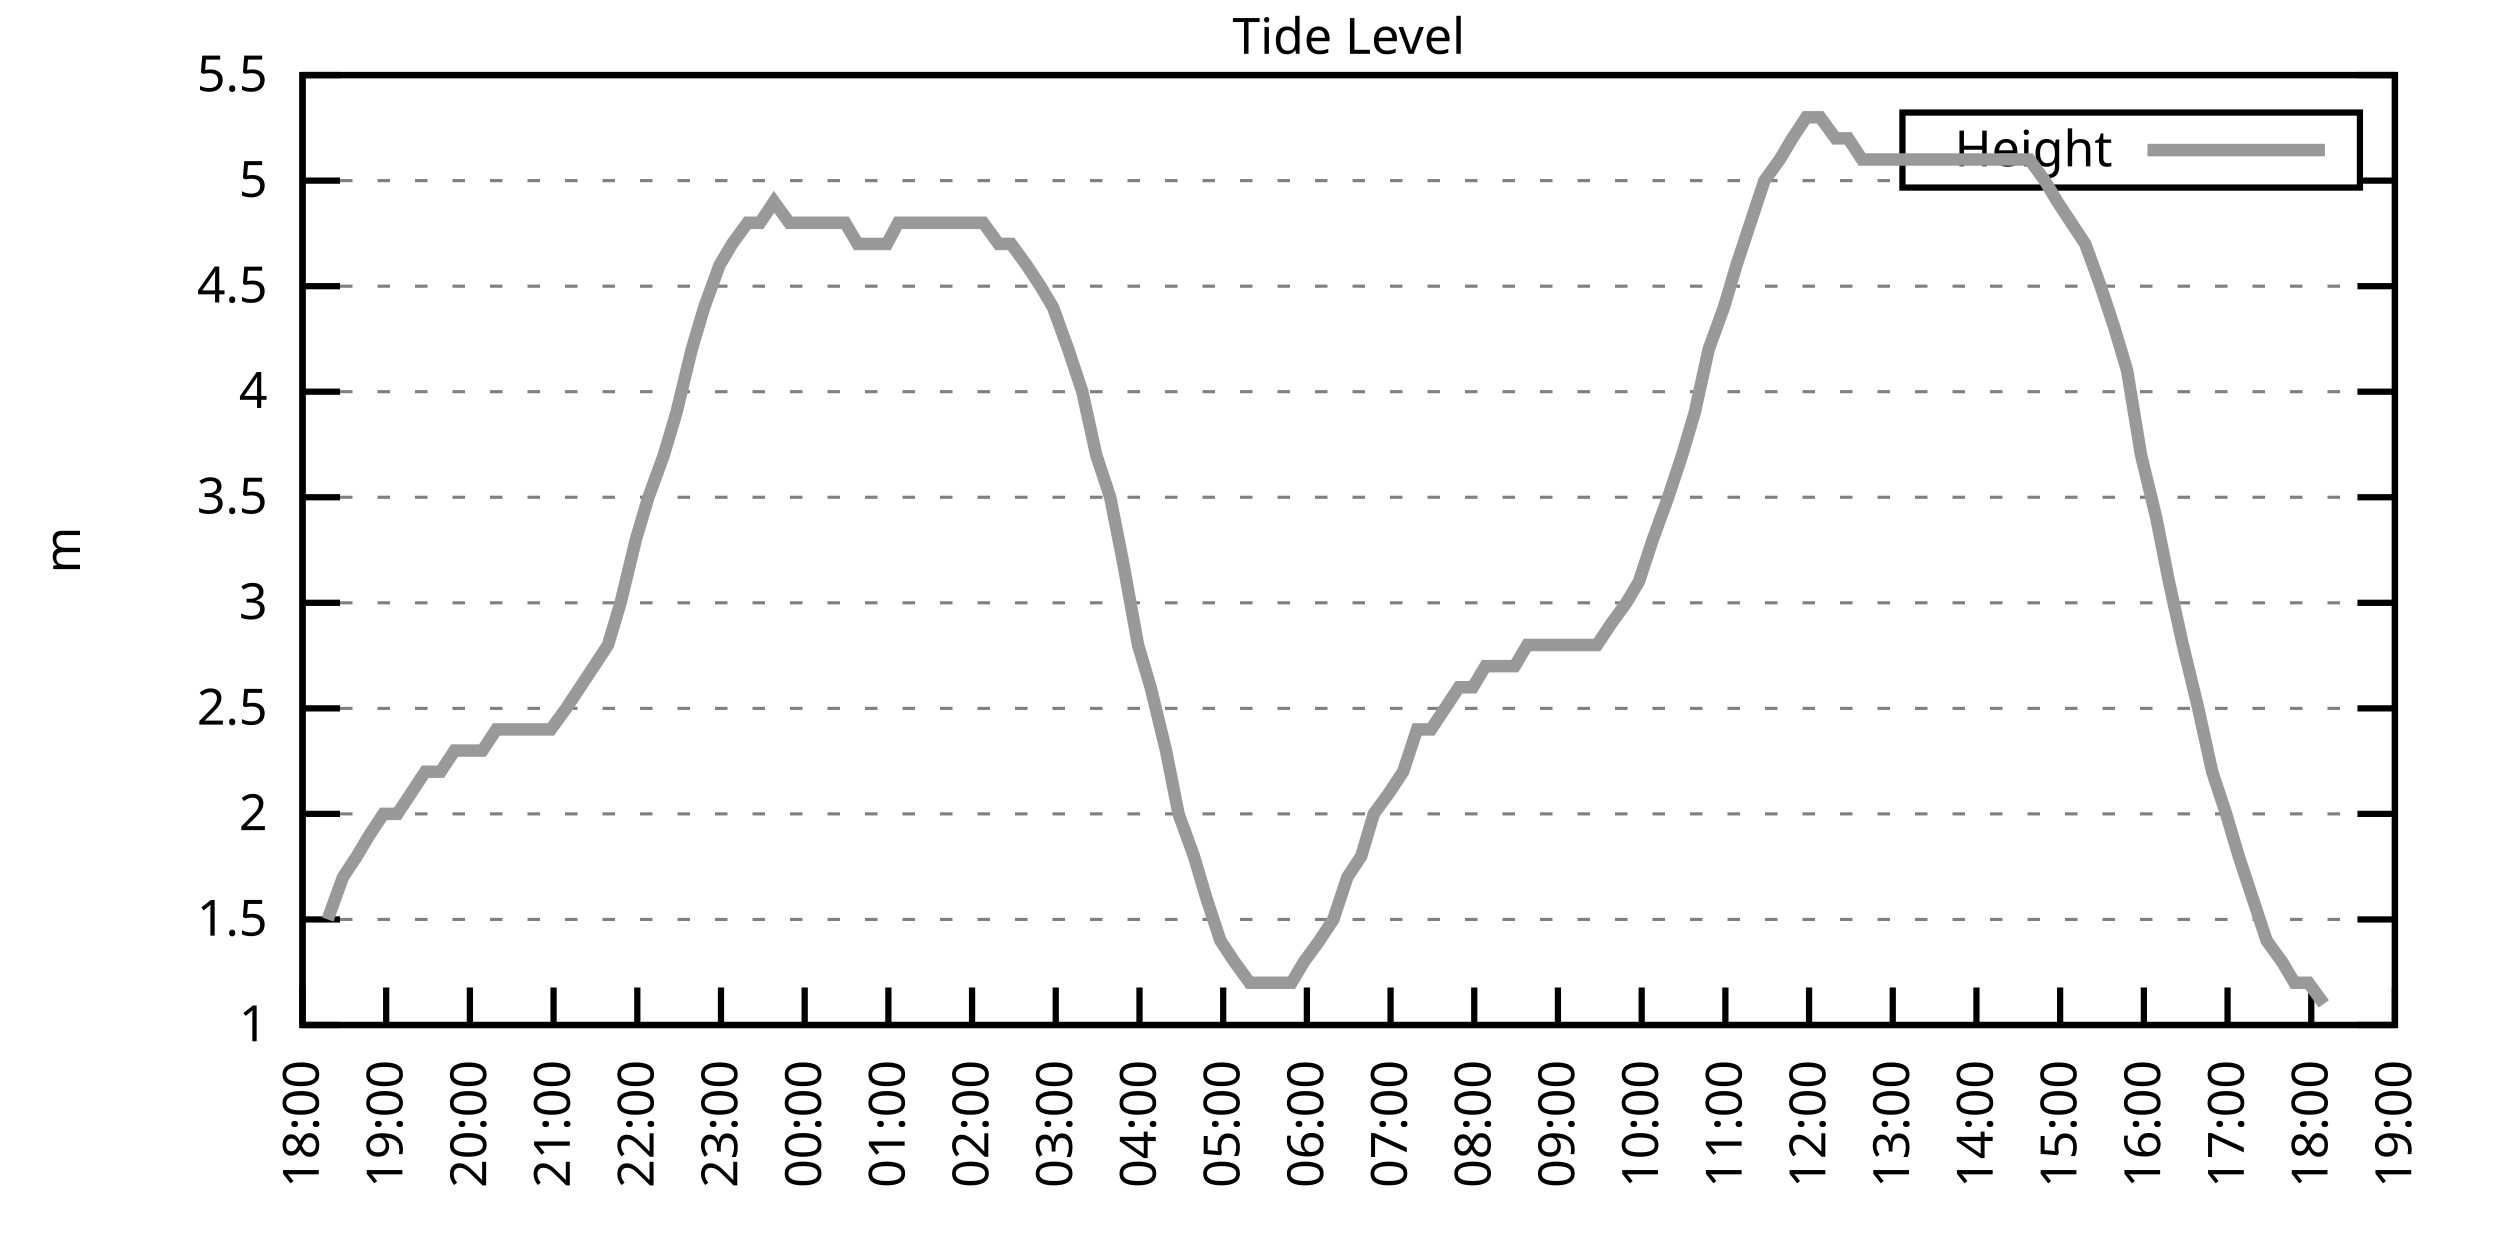
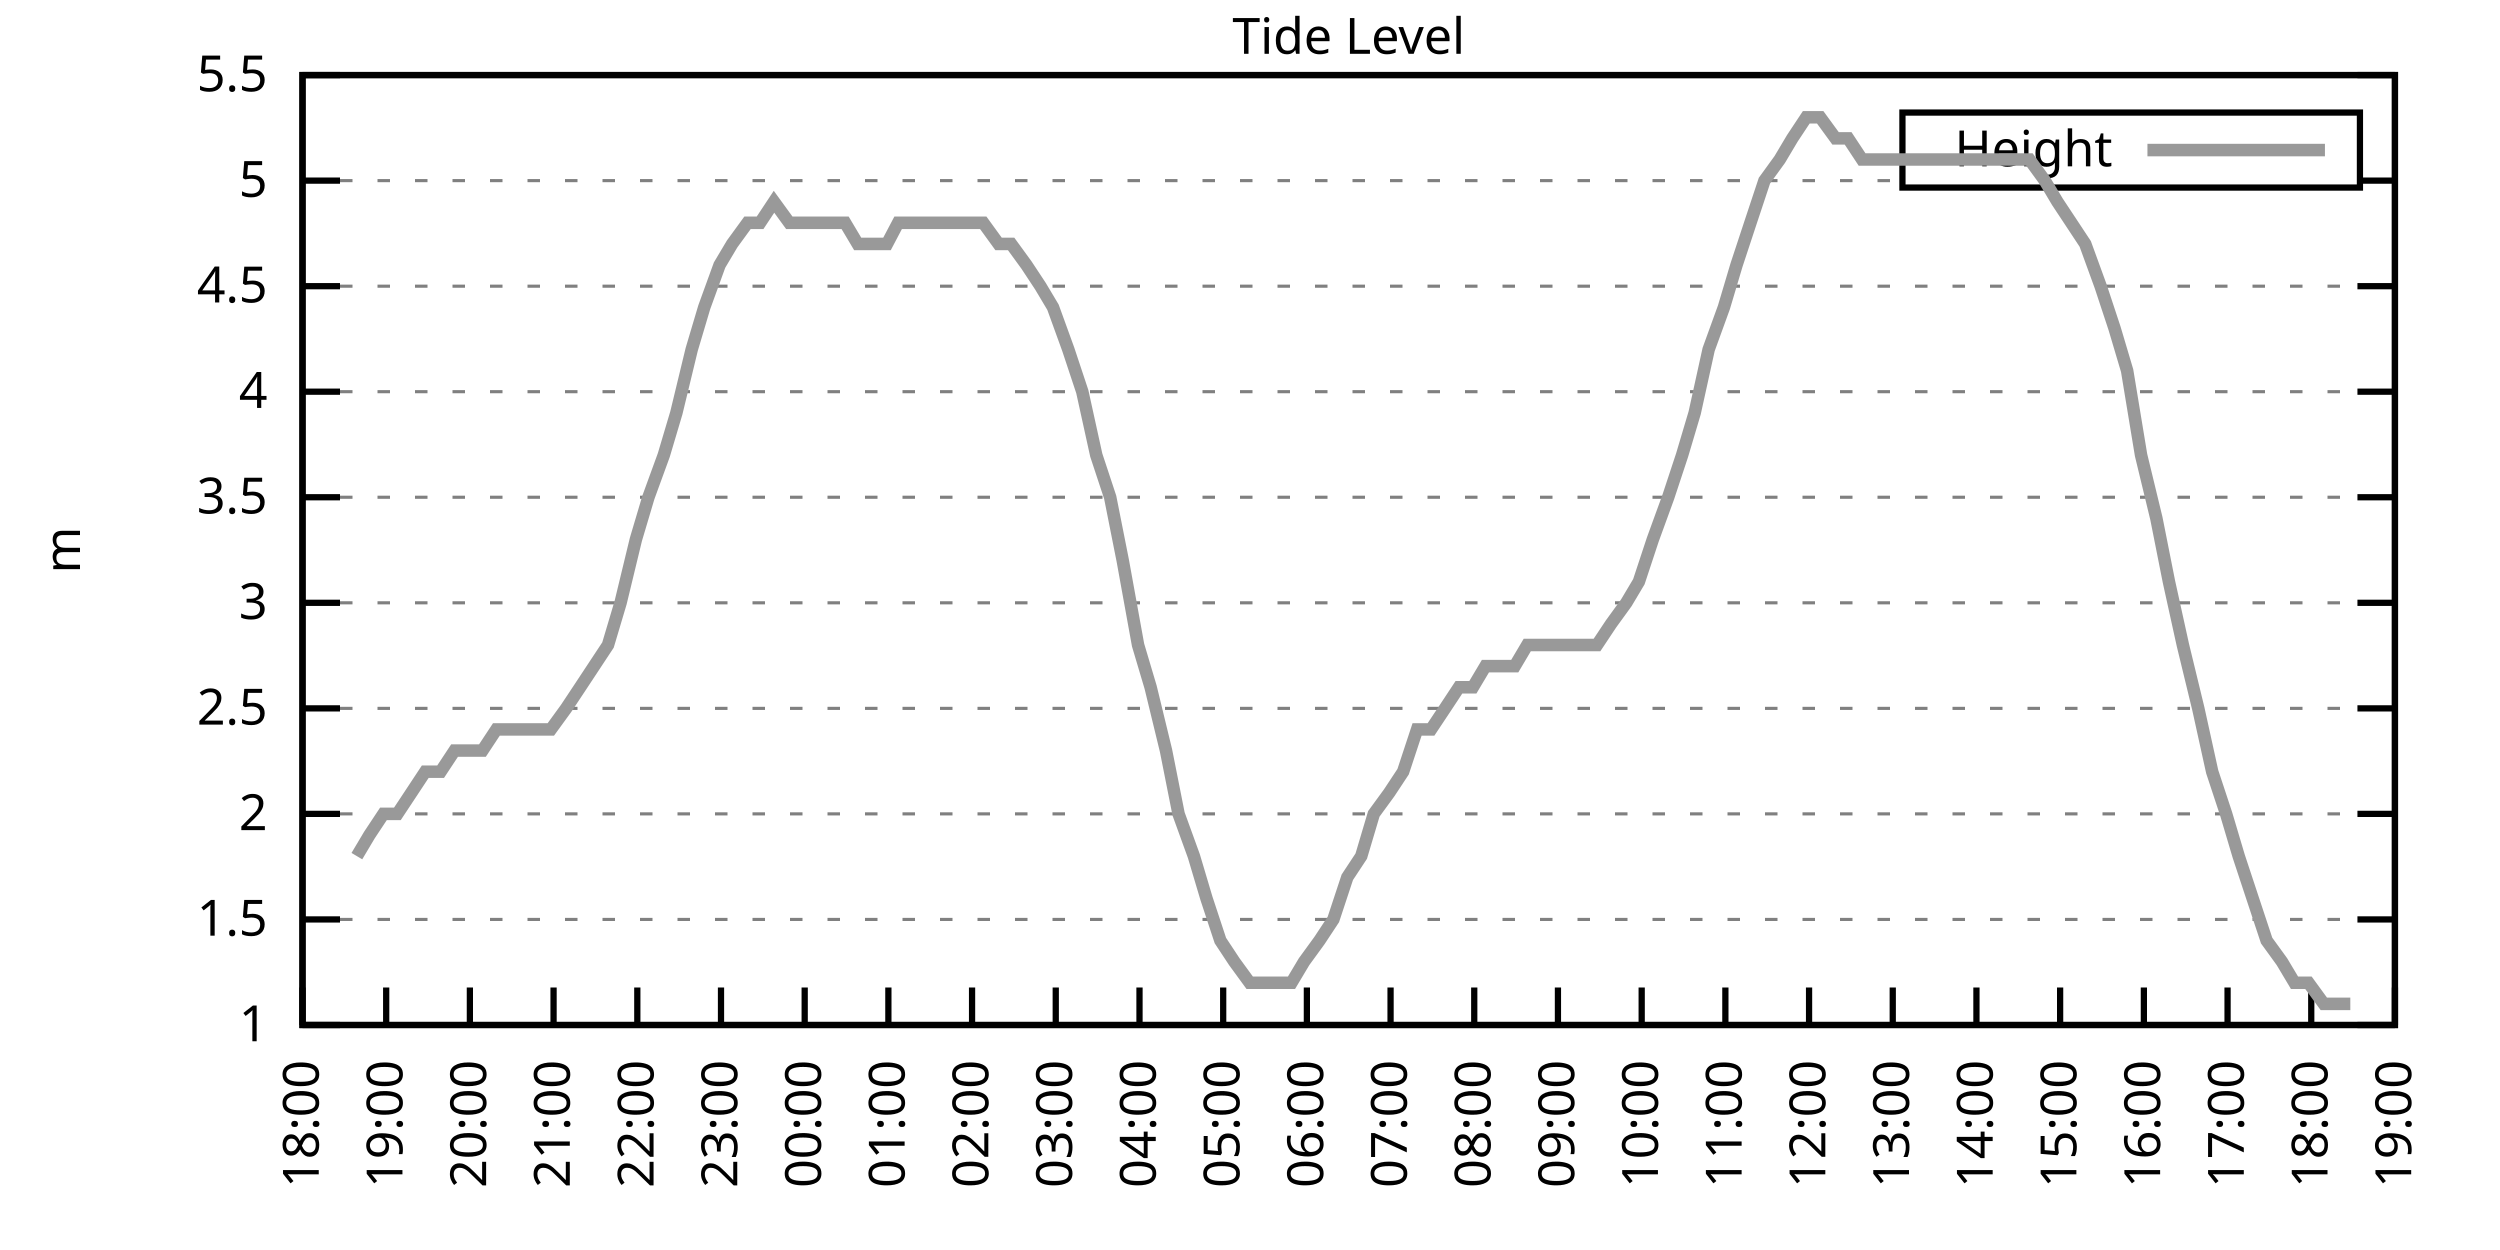
<svg xmlns="http://www.w3.org/2000/svg" xmlns:xlink="http://www.w3.org/1999/xlink" width="400" height="200" viewBox="0 0 400 200">
  <g id="gnuplot_canvas">
    <rect x="0" y="0" width="400" height="200" fill="none" />
    <defs>
      <circle id="gpDot" r="0.5" stroke-width="0.5" stroke="currentColor" />
      <path id="gpPt0" stroke-width="0.333" stroke="currentColor" d="M-1,0 h2 M0,-1 v2" />
      <path id="gpPt1" stroke-width="0.333" stroke="currentColor" d="M-1,-1 L1,1 M1,-1 L-1,1" />
      <path id="gpPt2" stroke-width="0.333" stroke="currentColor" d="M-1,0 L1,0 M0,-1 L0,1 M-1,-1 L1,1 M-1,1 L1,-1" />
      <rect id="gpPt3" stroke-width="0.333" stroke="currentColor" x="-1" y="-1" width="2" height="2" />
      <rect id="gpPt4" stroke-width="0.333" stroke="currentColor" fill="currentColor" x="-1" y="-1" width="2" height="2" />
      <circle id="gpPt5" stroke-width="0.333" stroke="currentColor" cx="0" cy="0" r="1" />
      <use xlink:href="#gpPt5" id="gpPt6" fill="currentColor" stroke="none" />
      <path id="gpPt7" stroke-width="0.333" stroke="currentColor" d="M0,-1.33 L-1.33,0.67 L1.33,0.67 z" />
      <use xlink:href="#gpPt7" id="gpPt8" fill="currentColor" stroke="none" />
      <use xlink:href="#gpPt7" id="gpPt9" stroke="currentColor" transform="rotate(180)" />
      <use xlink:href="#gpPt9" id="gpPt10" fill="currentColor" stroke="none" />
      <use xlink:href="#gpPt3" id="gpPt11" stroke="currentColor" transform="rotate(45)" />
      <use xlink:href="#gpPt11" id="gpPt12" fill="currentColor" stroke="none" />
      <path id="gpPt13" stroke-width="0.333" stroke="currentColor" d="M0,1.330 L1.265,0.411 L0.782,-1.067 L-0.782,-1.076 L-1.265,0.411 z" />
      <use xlink:href="#gpPt13" id="gpPt14" fill="currentColor" stroke="none" />
      <filter id="textbox" filterUnits="objectBoundingBox" x="0" y="0" height="1" width="1">
        <feFlood flood-color="white" flood-opacity="1" result="bgnd" />
        <feComposite in="SourceGraphic" in2="bgnd" operator="atop" />
      </filter>
      <filter id="greybox" filterUnits="objectBoundingBox" x="0" y="0" height="1" width="1">
        <feFlood flood-color="lightgrey" flood-opacity="1" result="grey" />
        <feComposite in="SourceGraphic" in2="grey" operator="atop" />
      </filter>
    </defs>
    <g fill="none" color="white" stroke="currentColor" stroke-width="1.00" stroke-linecap="butt" stroke-linejoin="miter">
</g>
    <g fill="none" color="black" stroke="currentColor" stroke-width="1.00" stroke-linecap="butt" stroke-linejoin="miter">
      <g stroke="none" shape-rendering="crispEdges">
        <polygon fill="rgb(255, 255, 255)" points="48.40,164.00 383.18,164.00 383.18,12.02 48.40,12.02 " />
      </g>
    </g>
    <g fill="none" color="black" stroke="currentColor" stroke-width="1.00" stroke-linecap="butt" stroke-linejoin="miter">
</g>
    <g fill="none" color="black" stroke="black" stroke-width="0.50" stroke-linecap="butt" stroke-linejoin="miter">
</g>
    <g fill="none" color="gray" stroke="currentColor" stroke-width="0.50" stroke-linecap="butt" stroke-linejoin="miter">
      <path stroke="gray" stroke-dasharray="2,4" class="gridline" d="M48.40,164.00 L383.19,164.00  " />
    </g>
    <g fill="none" color="gray" stroke="gray" stroke-width="1.00" stroke-linecap="butt" stroke-linejoin="miter">
</g>
    <g fill="none" color="black" stroke="currentColor" stroke-width="1.00" stroke-linecap="butt" stroke-linejoin="miter">
      <path stroke="black" d="M48.40,164.00 L54.40,164.00 M383.19,164.00 L377.19,164.00  " />
      <g transform="translate(42.80,166.60)" stroke="none" fill="black" font-family="Sans" font-size="8.00" text-anchor="end">
        <text>
          <tspan font-family="Sans"> 1</tspan>
        </text>
      </g>
    </g>
    <g fill="none" color="black" stroke="currentColor" stroke-width="1.00" stroke-linecap="butt" stroke-linejoin="miter">
</g>
    <g fill="none" color="black" stroke="black" stroke-width="0.50" stroke-linecap="butt" stroke-linejoin="miter">
</g>
    <g fill="none" color="gray" stroke="currentColor" stroke-width="0.50" stroke-linecap="butt" stroke-linejoin="miter">
      <path stroke="gray" stroke-dasharray="2,4" class="gridline" d="M48.40,147.11 L383.19,147.11  " />
    </g>
    <g fill="none" color="gray" stroke="gray" stroke-width="1.00" stroke-linecap="butt" stroke-linejoin="miter">
</g>
    <g fill="none" color="black" stroke="currentColor" stroke-width="1.00" stroke-linecap="butt" stroke-linejoin="miter">
      <path stroke="black" d="M48.40,147.11 L54.40,147.11 M383.19,147.11 L377.19,147.11  " />
      <g transform="translate(42.80,149.71)" stroke="none" fill="black" font-family="Sans" font-size="8.00" text-anchor="end">
        <text>
          <tspan font-family="Sans"> 1.5</tspan>
        </text>
      </g>
    </g>
    <g fill="none" color="black" stroke="currentColor" stroke-width="1.00" stroke-linecap="butt" stroke-linejoin="miter">
</g>
    <g fill="none" color="black" stroke="black" stroke-width="0.50" stroke-linecap="butt" stroke-linejoin="miter">
</g>
    <g fill="none" color="gray" stroke="currentColor" stroke-width="0.50" stroke-linecap="butt" stroke-linejoin="miter">
      <path stroke="gray" stroke-dasharray="2,4" class="gridline" d="M48.40,130.22 L383.19,130.22  " />
    </g>
    <g fill="none" color="gray" stroke="gray" stroke-width="1.00" stroke-linecap="butt" stroke-linejoin="miter">
</g>
    <g fill="none" color="black" stroke="currentColor" stroke-width="1.00" stroke-linecap="butt" stroke-linejoin="miter">
      <path stroke="black" d="M48.40,130.22 L54.40,130.22 M383.19,130.22 L377.19,130.22  " />
      <g transform="translate(42.80,132.82)" stroke="none" fill="black" font-family="Sans" font-size="8.00" text-anchor="end">
        <text>
          <tspan font-family="Sans"> 2</tspan>
        </text>
      </g>
    </g>
    <g fill="none" color="black" stroke="currentColor" stroke-width="1.00" stroke-linecap="butt" stroke-linejoin="miter">
</g>
    <g fill="none" color="black" stroke="black" stroke-width="0.50" stroke-linecap="butt" stroke-linejoin="miter">
</g>
    <g fill="none" color="gray" stroke="currentColor" stroke-width="0.50" stroke-linecap="butt" stroke-linejoin="miter">
      <path stroke="gray" stroke-dasharray="2,4" class="gridline" d="M48.40,113.34 L383.19,113.34  " />
    </g>
    <g fill="none" color="gray" stroke="gray" stroke-width="1.00" stroke-linecap="butt" stroke-linejoin="miter">
</g>
    <g fill="none" color="black" stroke="currentColor" stroke-width="1.00" stroke-linecap="butt" stroke-linejoin="miter">
      <path stroke="black" d="M48.40,113.34 L54.40,113.34 M383.19,113.34 L377.19,113.34  " />
      <g transform="translate(42.80,115.94)" stroke="none" fill="black" font-family="Sans" font-size="8.00" text-anchor="end">
        <text>
          <tspan font-family="Sans"> 2.5</tspan>
        </text>
      </g>
    </g>
    <g fill="none" color="black" stroke="currentColor" stroke-width="1.00" stroke-linecap="butt" stroke-linejoin="miter">
</g>
    <g fill="none" color="black" stroke="black" stroke-width="0.50" stroke-linecap="butt" stroke-linejoin="miter">
</g>
    <g fill="none" color="gray" stroke="currentColor" stroke-width="0.50" stroke-linecap="butt" stroke-linejoin="miter">
      <path stroke="gray" stroke-dasharray="2,4" class="gridline" d="M48.40,96.45 L383.19,96.45  " />
    </g>
    <g fill="none" color="gray" stroke="gray" stroke-width="1.00" stroke-linecap="butt" stroke-linejoin="miter">
</g>
    <g fill="none" color="black" stroke="currentColor" stroke-width="1.00" stroke-linecap="butt" stroke-linejoin="miter">
      <path stroke="black" d="M48.40,96.45 L54.40,96.45 M383.19,96.45 L377.19,96.45  " />
      <g transform="translate(42.80,99.05)" stroke="none" fill="black" font-family="Sans" font-size="8.00" text-anchor="end">
        <text>
          <tspan font-family="Sans"> 3</tspan>
        </text>
      </g>
    </g>
    <g fill="none" color="black" stroke="currentColor" stroke-width="1.00" stroke-linecap="butt" stroke-linejoin="miter">
</g>
    <g fill="none" color="black" stroke="black" stroke-width="0.50" stroke-linecap="butt" stroke-linejoin="miter">
</g>
    <g fill="none" color="gray" stroke="currentColor" stroke-width="0.50" stroke-linecap="butt" stroke-linejoin="miter">
      <path stroke="gray" stroke-dasharray="2,4" class="gridline" d="M48.40,79.56 L383.19,79.56  " />
    </g>
    <g fill="none" color="gray" stroke="gray" stroke-width="1.00" stroke-linecap="butt" stroke-linejoin="miter">
</g>
    <g fill="none" color="black" stroke="currentColor" stroke-width="1.00" stroke-linecap="butt" stroke-linejoin="miter">
      <path stroke="black" d="M48.40,79.56 L54.40,79.56 M383.19,79.56 L377.19,79.56  " />
      <g transform="translate(42.80,82.16)" stroke="none" fill="black" font-family="Sans" font-size="8.00" text-anchor="end">
        <text>
          <tspan font-family="Sans"> 3.5</tspan>
        </text>
      </g>
    </g>
    <g fill="none" color="black" stroke="currentColor" stroke-width="1.00" stroke-linecap="butt" stroke-linejoin="miter">
</g>
    <g fill="none" color="black" stroke="black" stroke-width="0.50" stroke-linecap="butt" stroke-linejoin="miter">
</g>
    <g fill="none" color="gray" stroke="currentColor" stroke-width="0.50" stroke-linecap="butt" stroke-linejoin="miter">
      <path stroke="gray" stroke-dasharray="2,4" class="gridline" d="M48.40,62.67 L383.19,62.67  " />
    </g>
    <g fill="none" color="gray" stroke="gray" stroke-width="1.00" stroke-linecap="butt" stroke-linejoin="miter">
</g>
    <g fill="none" color="black" stroke="currentColor" stroke-width="1.00" stroke-linecap="butt" stroke-linejoin="miter">
      <path stroke="black" d="M48.40,62.67 L54.40,62.67 M383.19,62.67 L377.19,62.67  " />
      <g transform="translate(42.80,65.27)" stroke="none" fill="black" font-family="Sans" font-size="8.00" text-anchor="end">
        <text>
          <tspan font-family="Sans"> 4</tspan>
        </text>
      </g>
    </g>
    <g fill="none" color="black" stroke="currentColor" stroke-width="1.00" stroke-linecap="butt" stroke-linejoin="miter">
</g>
    <g fill="none" color="black" stroke="black" stroke-width="0.50" stroke-linecap="butt" stroke-linejoin="miter">
</g>
    <g fill="none" color="gray" stroke="currentColor" stroke-width="0.50" stroke-linecap="butt" stroke-linejoin="miter">
      <path stroke="gray" stroke-dasharray="2,4" class="gridline" d="M48.40,45.79 L383.19,45.79  " />
    </g>
    <g fill="none" color="gray" stroke="gray" stroke-width="1.00" stroke-linecap="butt" stroke-linejoin="miter">
</g>
    <g fill="none" color="black" stroke="currentColor" stroke-width="1.00" stroke-linecap="butt" stroke-linejoin="miter">
      <path stroke="black" d="M48.40,45.79 L54.40,45.79 M383.19,45.79 L377.19,45.79  " />
      <g transform="translate(42.80,48.39)" stroke="none" fill="black" font-family="Sans" font-size="8.00" text-anchor="end">
        <text>
          <tspan font-family="Sans"> 4.5</tspan>
        </text>
      </g>
    </g>
    <g fill="none" color="black" stroke="currentColor" stroke-width="1.00" stroke-linecap="butt" stroke-linejoin="miter">
</g>
    <g fill="none" color="black" stroke="black" stroke-width="0.50" stroke-linecap="butt" stroke-linejoin="miter">
</g>
    <g fill="none" color="gray" stroke="currentColor" stroke-width="0.50" stroke-linecap="butt" stroke-linejoin="miter">
      <path stroke="gray" stroke-dasharray="2,4" class="gridline" d="M48.40,28.90 L304.39,28.90 M377.59,28.90 L383.19,28.90  " />
    </g>
    <g fill="none" color="gray" stroke="gray" stroke-width="1.00" stroke-linecap="butt" stroke-linejoin="miter">
</g>
    <g fill="none" color="black" stroke="currentColor" stroke-width="1.00" stroke-linecap="butt" stroke-linejoin="miter">
      <path stroke="black" d="M48.40,28.90 L54.40,28.90 M383.19,28.90 L377.19,28.90  " />
      <g transform="translate(42.80,31.50)" stroke="none" fill="black" font-family="Sans" font-size="8.00" text-anchor="end">
        <text>
          <tspan font-family="Sans"> 5</tspan>
        </text>
      </g>
    </g>
    <g fill="none" color="black" stroke="currentColor" stroke-width="1.00" stroke-linecap="butt" stroke-linejoin="miter">
</g>
    <g fill="none" color="black" stroke="black" stroke-width="0.50" stroke-linecap="butt" stroke-linejoin="miter">
</g>
    <g fill="none" color="gray" stroke="currentColor" stroke-width="0.50" stroke-linecap="butt" stroke-linejoin="miter">
      <path stroke="gray" stroke-dasharray="2,4" class="gridline" d="M48.40,12.01 L383.19,12.01  " />
    </g>
    <g fill="none" color="gray" stroke="gray" stroke-width="1.00" stroke-linecap="butt" stroke-linejoin="miter">
</g>
    <g fill="none" color="black" stroke="currentColor" stroke-width="1.00" stroke-linecap="butt" stroke-linejoin="miter">
      <path stroke="black" d="M48.40,12.01 L54.40,12.01 M383.19,12.01 L377.19,12.01  " />
      <g transform="translate(42.80,14.61)" stroke="none" fill="black" font-family="Sans" font-size="8.00" text-anchor="end">
        <text>
          <tspan font-family="Sans"> 5.5</tspan>
        </text>
      </g>
    </g>
    <g fill="none" color="black" stroke="currentColor" stroke-width="1.00" stroke-linecap="butt" stroke-linejoin="miter">
      <path stroke="black" d="M48.40,164.00 L48.40,158.00  " />
      <g transform="translate(51.00,169.60) rotate(270.00)" stroke="none" fill="black" font-family="Sans" font-size="8.00" text-anchor="end">
        <text>
          <tspan font-family="Sans">18:00</tspan>
        </text>
      </g>
    </g>
    <g fill="none" color="black" stroke="currentColor" stroke-width="1.00" stroke-linecap="butt" stroke-linejoin="miter">
      <path stroke="black" d="M61.79,164.00 L61.79,158.00  " />
      <g transform="translate(64.39,169.60) rotate(270.00)" stroke="none" fill="black" font-family="Sans" font-size="8.00" text-anchor="end">
        <text>
          <tspan font-family="Sans">19:00</tspan>
        </text>
      </g>
    </g>
    <g fill="none" color="black" stroke="currentColor" stroke-width="1.00" stroke-linecap="butt" stroke-linejoin="miter">
      <path stroke="black" d="M75.18,164.00 L75.18,158.00  " />
      <g transform="translate(77.78,169.60) rotate(270.00)" stroke="none" fill="black" font-family="Sans" font-size="8.00" text-anchor="end">
        <text>
          <tspan font-family="Sans">20:00</tspan>
        </text>
      </g>
    </g>
    <g fill="none" color="black" stroke="currentColor" stroke-width="1.00" stroke-linecap="butt" stroke-linejoin="miter">
      <path stroke="black" d="M88.57,164.00 L88.57,158.00  " />
      <g transform="translate(91.17,169.60) rotate(270.00)" stroke="none" fill="black" font-family="Sans" font-size="8.00" text-anchor="end">
        <text>
          <tspan font-family="Sans">21:00</tspan>
        </text>
      </g>
    </g>
    <g fill="none" color="black" stroke="currentColor" stroke-width="1.00" stroke-linecap="butt" stroke-linejoin="miter">
      <path stroke="black" d="M101.97,164.00 L101.97,158.00  " />
      <g transform="translate(104.57,169.60) rotate(270.00)" stroke="none" fill="black" font-family="Sans" font-size="8.00" text-anchor="end">
        <text>
          <tspan font-family="Sans">22:00</tspan>
        </text>
      </g>
    </g>
    <g fill="none" color="black" stroke="currentColor" stroke-width="1.00" stroke-linecap="butt" stroke-linejoin="miter">
      <path stroke="black" d="M115.36,164.00 L115.36,158.00  " />
      <g transform="translate(117.96,169.60) rotate(270.00)" stroke="none" fill="black" font-family="Sans" font-size="8.00" text-anchor="end">
        <text>
          <tspan font-family="Sans">23:00</tspan>
        </text>
      </g>
    </g>
    <g fill="none" color="black" stroke="currentColor" stroke-width="1.00" stroke-linecap="butt" stroke-linejoin="miter">
      <path stroke="black" d="M128.75,164.00 L128.75,158.00  " />
      <g transform="translate(131.35,169.60) rotate(270.00)" stroke="none" fill="black" font-family="Sans" font-size="8.00" text-anchor="end">
        <text>
          <tspan font-family="Sans">00:00</tspan>
        </text>
      </g>
    </g>
    <g fill="none" color="black" stroke="currentColor" stroke-width="1.00" stroke-linecap="butt" stroke-linejoin="miter">
      <path stroke="black" d="M142.14,164.00 L142.14,158.00  " />
      <g transform="translate(144.74,169.60) rotate(270.00)" stroke="none" fill="black" font-family="Sans" font-size="8.00" text-anchor="end">
        <text>
          <tspan font-family="Sans">01:00</tspan>
        </text>
      </g>
    </g>
    <g fill="none" color="black" stroke="currentColor" stroke-width="1.00" stroke-linecap="butt" stroke-linejoin="miter">
      <path stroke="black" d="M155.53,164.00 L155.53,158.00  " />
      <g transform="translate(158.13,169.60) rotate(270.00)" stroke="none" fill="black" font-family="Sans" font-size="8.00" text-anchor="end">
        <text>
          <tspan font-family="Sans">02:00</tspan>
        </text>
      </g>
    </g>
    <g fill="none" color="black" stroke="currentColor" stroke-width="1.00" stroke-linecap="butt" stroke-linejoin="miter">
      <path stroke="black" d="M168.92,164.00 L168.92,158.00  " />
      <g transform="translate(171.52,169.60) rotate(270.00)" stroke="none" fill="black" font-family="Sans" font-size="8.00" text-anchor="end">
        <text>
          <tspan font-family="Sans">03:00</tspan>
        </text>
      </g>
    </g>
    <g fill="none" color="black" stroke="currentColor" stroke-width="1.00" stroke-linecap="butt" stroke-linejoin="miter">
      <path stroke="black" d="M182.32,164.00 L182.32,158.00  " />
      <g transform="translate(184.92,169.60) rotate(270.00)" stroke="none" fill="black" font-family="Sans" font-size="8.00" text-anchor="end">
        <text>
          <tspan font-family="Sans">04:00</tspan>
        </text>
      </g>
    </g>
    <g fill="none" color="black" stroke="currentColor" stroke-width="1.00" stroke-linecap="butt" stroke-linejoin="miter">
      <path stroke="black" d="M195.71,164.00 L195.71,158.00  " />
      <g transform="translate(198.31,169.60) rotate(270.00)" stroke="none" fill="black" font-family="Sans" font-size="8.00" text-anchor="end">
        <text>
          <tspan font-family="Sans">05:00</tspan>
        </text>
      </g>
    </g>
    <g fill="none" color="black" stroke="currentColor" stroke-width="1.00" stroke-linecap="butt" stroke-linejoin="miter">
      <path stroke="black" d="M209.10,164.00 L209.10,158.00  " />
      <g transform="translate(211.70,169.60) rotate(270.00)" stroke="none" fill="black" font-family="Sans" font-size="8.00" text-anchor="end">
        <text>
          <tspan font-family="Sans">06:00</tspan>
        </text>
      </g>
    </g>
    <g fill="none" color="black" stroke="currentColor" stroke-width="1.00" stroke-linecap="butt" stroke-linejoin="miter">
      <path stroke="black" d="M222.49,164.00 L222.49,158.00  " />
      <g transform="translate(225.09,169.60) rotate(270.00)" stroke="none" fill="black" font-family="Sans" font-size="8.00" text-anchor="end">
        <text>
          <tspan font-family="Sans">07:00</tspan>
        </text>
      </g>
    </g>
    <g fill="none" color="black" stroke="currentColor" stroke-width="1.00" stroke-linecap="butt" stroke-linejoin="miter">
      <path stroke="black" d="M235.88,164.00 L235.88,158.00  " />
      <g transform="translate(238.48,169.60) rotate(270.00)" stroke="none" fill="black" font-family="Sans" font-size="8.00" text-anchor="end">
        <text>
          <tspan font-family="Sans">08:00</tspan>
        </text>
      </g>
    </g>
    <g fill="none" color="black" stroke="currentColor" stroke-width="1.00" stroke-linecap="butt" stroke-linejoin="miter">
      <path stroke="black" d="M249.27,164.00 L249.27,158.00  " />
      <g transform="translate(251.87,169.60) rotate(270.00)" stroke="none" fill="black" font-family="Sans" font-size="8.00" text-anchor="end">
        <text>
          <tspan font-family="Sans">09:00</tspan>
        </text>
      </g>
    </g>
    <g fill="none" color="black" stroke="currentColor" stroke-width="1.00" stroke-linecap="butt" stroke-linejoin="miter">
      <path stroke="black" d="M262.67,164.00 L262.67,158.00  " />
      <g transform="translate(265.27,169.60) rotate(270.00)" stroke="none" fill="black" font-family="Sans" font-size="8.00" text-anchor="end">
        <text>
          <tspan font-family="Sans">10:00</tspan>
        </text>
      </g>
    </g>
    <g fill="none" color="black" stroke="currentColor" stroke-width="1.00" stroke-linecap="butt" stroke-linejoin="miter">
      <path stroke="black" d="M276.06,164.00 L276.06,158.00  " />
      <g transform="translate(278.66,169.60) rotate(270.00)" stroke="none" fill="black" font-family="Sans" font-size="8.00" text-anchor="end">
        <text>
          <tspan font-family="Sans">11:00</tspan>
        </text>
      </g>
    </g>
    <g fill="none" color="black" stroke="currentColor" stroke-width="1.00" stroke-linecap="butt" stroke-linejoin="miter">
      <path stroke="black" d="M289.45,164.00 L289.45,158.00  " />
      <g transform="translate(292.05,169.60) rotate(270.00)" stroke="none" fill="black" font-family="Sans" font-size="8.00" text-anchor="end">
        <text>
          <tspan font-family="Sans">12:00</tspan>
        </text>
      </g>
    </g>
    <g fill="none" color="black" stroke="currentColor" stroke-width="1.00" stroke-linecap="butt" stroke-linejoin="miter">
      <path stroke="black" d="M302.84,164.00 L302.84,158.00  " />
      <g transform="translate(305.44,169.60) rotate(270.00)" stroke="none" fill="black" font-family="Sans" font-size="8.00" text-anchor="end">
        <text>
          <tspan font-family="Sans">13:00</tspan>
        </text>
      </g>
    </g>
    <g fill="none" color="black" stroke="currentColor" stroke-width="1.00" stroke-linecap="butt" stroke-linejoin="miter">
      <path stroke="black" d="M316.23,164.00 L316.23,158.00  " />
      <g transform="translate(318.83,169.60) rotate(270.00)" stroke="none" fill="black" font-family="Sans" font-size="8.00" text-anchor="end">
        <text>
          <tspan font-family="Sans">14:00</tspan>
        </text>
      </g>
    </g>
    <g fill="none" color="black" stroke="currentColor" stroke-width="1.00" stroke-linecap="butt" stroke-linejoin="miter">
      <path stroke="black" d="M329.62,164.00 L329.62,158.00  " />
      <g transform="translate(332.22,169.60) rotate(270.00)" stroke="none" fill="black" font-family="Sans" font-size="8.00" text-anchor="end">
        <text>
          <tspan font-family="Sans">15:00</tspan>
        </text>
      </g>
    </g>
    <g fill="none" color="black" stroke="currentColor" stroke-width="1.00" stroke-linecap="butt" stroke-linejoin="miter">
      <path stroke="black" d="M343.02,164.00 L343.02,158.00  " />
      <g transform="translate(345.62,169.60) rotate(270.00)" stroke="none" fill="black" font-family="Sans" font-size="8.00" text-anchor="end">
        <text>
          <tspan font-family="Sans">16:00</tspan>
        </text>
      </g>
    </g>
    <g fill="none" color="black" stroke="currentColor" stroke-width="1.00" stroke-linecap="butt" stroke-linejoin="miter">
      <path stroke="black" d="M356.41,164.00 L356.41,158.00  " />
      <g transform="translate(359.01,169.60) rotate(270.00)" stroke="none" fill="black" font-family="Sans" font-size="8.00" text-anchor="end">
        <text>
          <tspan font-family="Sans">17:00</tspan>
        </text>
      </g>
    </g>
    <g fill="none" color="black" stroke="currentColor" stroke-width="1.00" stroke-linecap="butt" stroke-linejoin="miter">
      <path stroke="black" d="M369.80,164.00 L369.80,158.00  " />
      <g transform="translate(372.40,169.60) rotate(270.00)" stroke="none" fill="black" font-family="Sans" font-size="8.00" text-anchor="end">
        <text>
          <tspan font-family="Sans">18:00</tspan>
        </text>
      </g>
    </g>
    <g fill="none" color="black" stroke="currentColor" stroke-width="1.00" stroke-linecap="butt" stroke-linejoin="miter">
      <path stroke="black" d="M383.19,164.00 L383.19,158.00  " />
      <g transform="translate(385.79,169.60) rotate(270.00)" stroke="none" fill="black" font-family="Sans" font-size="8.00" text-anchor="end">
        <text>
          <tspan font-family="Sans">19:00</tspan>
        </text>
      </g>
    </g>
    <g fill="none" color="black" stroke="currentColor" stroke-width="1.00" stroke-linecap="butt" stroke-linejoin="miter">
</g>
    <g fill="none" color="black" stroke="currentColor" stroke-width="1.00" stroke-linecap="butt" stroke-linejoin="miter">
      <path stroke="black" d="M48.40,12.01 L48.40,164.00 L383.19,164.00 L383.19,12.01 L48.40,12.01 Z  " />
    </g>
    <g fill="none" color="black" stroke="currentColor" stroke-width="1.00" stroke-linecap="butt" stroke-linejoin="miter">
</g>
    <g fill="none" color="black" stroke="currentColor" stroke-width="1.00" stroke-linecap="butt" stroke-linejoin="miter">
      <path stroke="black" d="M304.39,30.01 L304.39,18.01 L377.59,18.01 L377.59,30.01 L304.39,30.01 Z  " />
    </g>
    <g id="Tide_level_plot_1">
      <g fill="none" color="white" stroke="black" stroke-width="2.00" stroke-linecap="butt" stroke-linejoin="miter">
</g>
      <g fill="none" color="black" stroke="currentColor" stroke-width="2.00" stroke-linecap="butt" stroke-linejoin="miter">
        <g transform="translate(337.99,26.61)" stroke="none" fill="black" font-family="Sans" font-size="8.00" text-anchor="end">
          <text>
            <tspan font-family="Sans">Height</tspan>
          </text>
        </g>
      </g>
      <g fill="none" color="black" stroke="currentColor" stroke-width="2.00" stroke-linecap="butt" stroke-linejoin="miter">
-         <path stroke="rgb(153, 153, 153)" d="M343.59,24.01 L371.99,24.01 M52.42,147.11 L54.87,140.36 L57.10,136.98 L59.11,133.60 L61.35,130.22 L63.58,130.22   L65.81,126.85 L68.04,123.47 L70.50,123.47 L72.73,120.09 L74.96,120.09 L77.19,120.09 L79.42,116.71 L81.43,116.71   L83.89,116.71 L85.90,116.71 L88.13,116.71 L90.58,113.34 L92.82,109.96 L95.05,106.58 L97.28,103.20 L99.29,96.45   L101.74,86.32 L103.75,79.56 L106.21,72.81 L108.22,66.05 L110.67,55.92 L112.68,49.16 L115.13,42.41 L117.14,39.03   L119.60,35.65 L121.61,35.65 L123.84,32.28 L126.29,35.65 L128.30,35.65 L130.54,35.65 L132.77,35.65 L135.22,35.65   L137.23,39.03 L139.69,39.03 L141.92,39.03 L143.70,35.65 L146.38,35.65 L148.39,35.65 L150.62,35.65 L152.85,35.65   L155.31,35.65 L157.32,35.65 L159.77,39.03 L161.78,39.03 L164.24,42.41 L166.47,45.79 L168.48,49.16 L170.93,55.92   L173.17,62.67 L175.40,72.81 L177.63,79.56 L179.64,89.69 L182.09,103.20 L184.10,109.96 L186.56,120.09 L188.57,130.22   L191.02,136.98 L193.03,143.73 L195.26,150.49 L197.49,153.87 L199.95,157.24 L202.18,157.24 L204.41,157.24 L206.64,157.24   L208.65,153.87 L211.11,150.49 L213.34,147.11 L215.57,140.36 L217.80,136.98 L219.81,130.22 L222.27,126.85 L224.50,123.47   L226.73,116.71 L228.96,116.71 L231.20,113.34 L233.43,109.96 L235.66,109.96 L237.67,106.58 L240.12,106.58 L242.36,106.58   L244.36,103.20 L246.82,103.20 L248.83,103.20 L251.28,103.20 L253.29,103.20 L255.52,103.20 L257.76,99.83 L260.21,96.45   L262.22,93.07 L264.45,86.32 L266.91,79.56 L269.14,72.81 L271.15,66.05 L273.38,55.92 L275.83,49.16 L277.84,42.41   L280.07,35.65 L282.31,28.90 L284.76,25.52 L286.77,22.14 L289.00,18.77 L291.23,18.77 L293.69,22.14 L295.70,22.14   L297.93,25.52 L300.39,25.52 L302.39,25.52 L304.63,25.52 L307.08,25.52 L309.31,25.52 L311.32,25.52 L313.78,25.52   L316.01,25.52 L318.24,25.52 L320.25,25.52 L322.70,25.52 L324.71,25.52 L327.17,28.90 L329.18,32.28 L331.41,35.65   L333.64,39.03 L336.10,45.79 L338.33,52.54 L340.34,59.30 L342.57,72.81 L345.02,82.94 L347.03,93.07 L349.26,103.20   L351.72,113.34 L353.95,123.47 L356.18,130.22 L358.19,136.98 L360.42,143.73 L362.66,150.49 L365.11,153.87 L367.12,157.24   L369.35,157.24 L371.81,160.62  " />
+         <path stroke="rgb(153, 153, 153)" d="M343.59,24.01 L371.99,24.01 M57.10,136.98 L59.11,133.60 L61.35,130.22 L63.58,130.22 L65.81,126.85 L68.04,123.47   L70.50,123.47 L72.73,120.09 L74.96,120.09 L77.19,120.09 L79.42,116.71 L81.43,116.71 L83.89,116.71 L85.90,116.71   L88.13,116.71 L90.58,113.34 L92.82,109.96 L95.05,106.58 L97.28,103.20 L99.29,96.45 L101.74,86.32 L103.75,79.56   L106.21,72.81 L108.22,66.05 L110.67,55.92 L112.68,49.16 L115.13,42.41 L117.14,39.03 L119.60,35.65 L121.61,35.65   L123.84,32.28 L126.29,35.65 L128.30,35.65 L130.54,35.65 L132.77,35.65 L135.22,35.65 L137.23,39.03 L139.69,39.03   L141.92,39.03 L143.70,35.65 L146.38,35.65 L148.39,35.65 L150.62,35.65 L152.85,35.65 L155.31,35.65 L157.32,35.65   L159.77,39.03 L161.78,39.03 L164.24,42.41 L166.47,45.79 L168.48,49.16 L170.93,55.92 L173.17,62.67 L175.40,72.81   L177.63,79.56 L179.64,89.69 L182.09,103.20 L184.10,109.96 L186.56,120.09 L188.57,130.22 L191.02,136.98 L193.03,143.73   L195.26,150.49 L197.49,153.87 L199.95,157.24 L202.18,157.24 L204.41,157.24 L206.64,157.24 L208.65,153.87 L211.11,150.49   L213.34,147.11 L215.57,140.36 L217.80,136.98 L219.81,130.22 L222.27,126.85 L224.50,123.47 L226.73,116.71 L228.96,116.71   L231.20,113.34 L233.43,109.96 L235.66,109.96 L237.67,106.58 L240.12,106.58 L242.36,106.58 L244.36,103.20 L246.82,103.20   L248.83,103.20 L251.28,103.20 L253.29,103.20 L255.52,103.20 L257.76,99.83 L260.21,96.45 L262.22,93.07 L264.45,86.32   L266.91,79.56 L269.14,72.81 L271.15,66.05 L273.38,55.92 L275.83,49.16 L277.84,42.41 L280.07,35.65 L282.31,28.90   L284.76,25.52 L286.77,22.14 L289.00,18.77 L291.23,18.77 L293.69,22.14 L295.70,22.14 L297.93,25.52 L300.39,25.52   L302.39,25.52 L304.63,25.52 L307.08,25.52 L309.31,25.52 L311.32,25.52 L313.78,25.52 L316.01,25.52 L318.24,25.52   L320.25,25.52 L322.70,25.52 L324.71,25.52 L327.17,28.90 L329.18,32.28 L331.41,35.65 L333.64,39.03 L336.10,45.79   L338.33,52.54 L340.34,59.30 L342.57,72.81 L345.02,82.94 L347.03,93.07 L349.26,103.20 L351.72,113.34 L353.95,123.47   L356.18,130.22 L358.19,136.98 L360.42,143.73 L362.66,150.49 L365.11,153.87 L367.12,157.24 L369.35,157.24 L371.81,160.62   L373.82,160.62 L376.05,160.62  " />
      </g>
    </g>
    <g fill="none" color="black" stroke="currentColor" stroke-width="2.00" stroke-linecap="butt" stroke-linejoin="miter">
</g>
    <g fill="none" color="black" stroke="black" stroke-width="1.00" stroke-linecap="butt" stroke-linejoin="miter">
</g>
    <g fill="none" color="black" stroke="currentColor" stroke-width="1.00" stroke-linecap="butt" stroke-linejoin="miter">
      <path stroke="black" d="M48.40,12.01 L48.40,164.00 L383.19,164.00 L383.19,12.01 L48.40,12.01 Z  " />
      <g transform="translate(12.80,88.01) rotate(270.00)" stroke="none" fill="black" font-family="Sans" font-size="8.00" text-anchor="middle">
        <text>
          <tspan font-family="Sans">m</tspan>
        </text>
      </g>
    </g>
    <g fill="none" color="black" stroke="currentColor" stroke-width="1.00" stroke-linecap="butt" stroke-linejoin="miter">
</g>
    <g fill="none" color="black" stroke="currentColor" stroke-width="1.00" stroke-linecap="butt" stroke-linejoin="miter">
      <g transform="translate(215.79,8.61)" stroke="none" fill="black" font-family="Sans" font-size="8.00" text-anchor="middle">
        <text>
          <tspan font-family="Sans">Tide Level</tspan>
        </text>
      </g>
    </g>
    <g fill="none" color="black" stroke="currentColor" stroke-width="1.00" stroke-linecap="butt" stroke-linejoin="miter">
</g>
  </g>
</svg>
